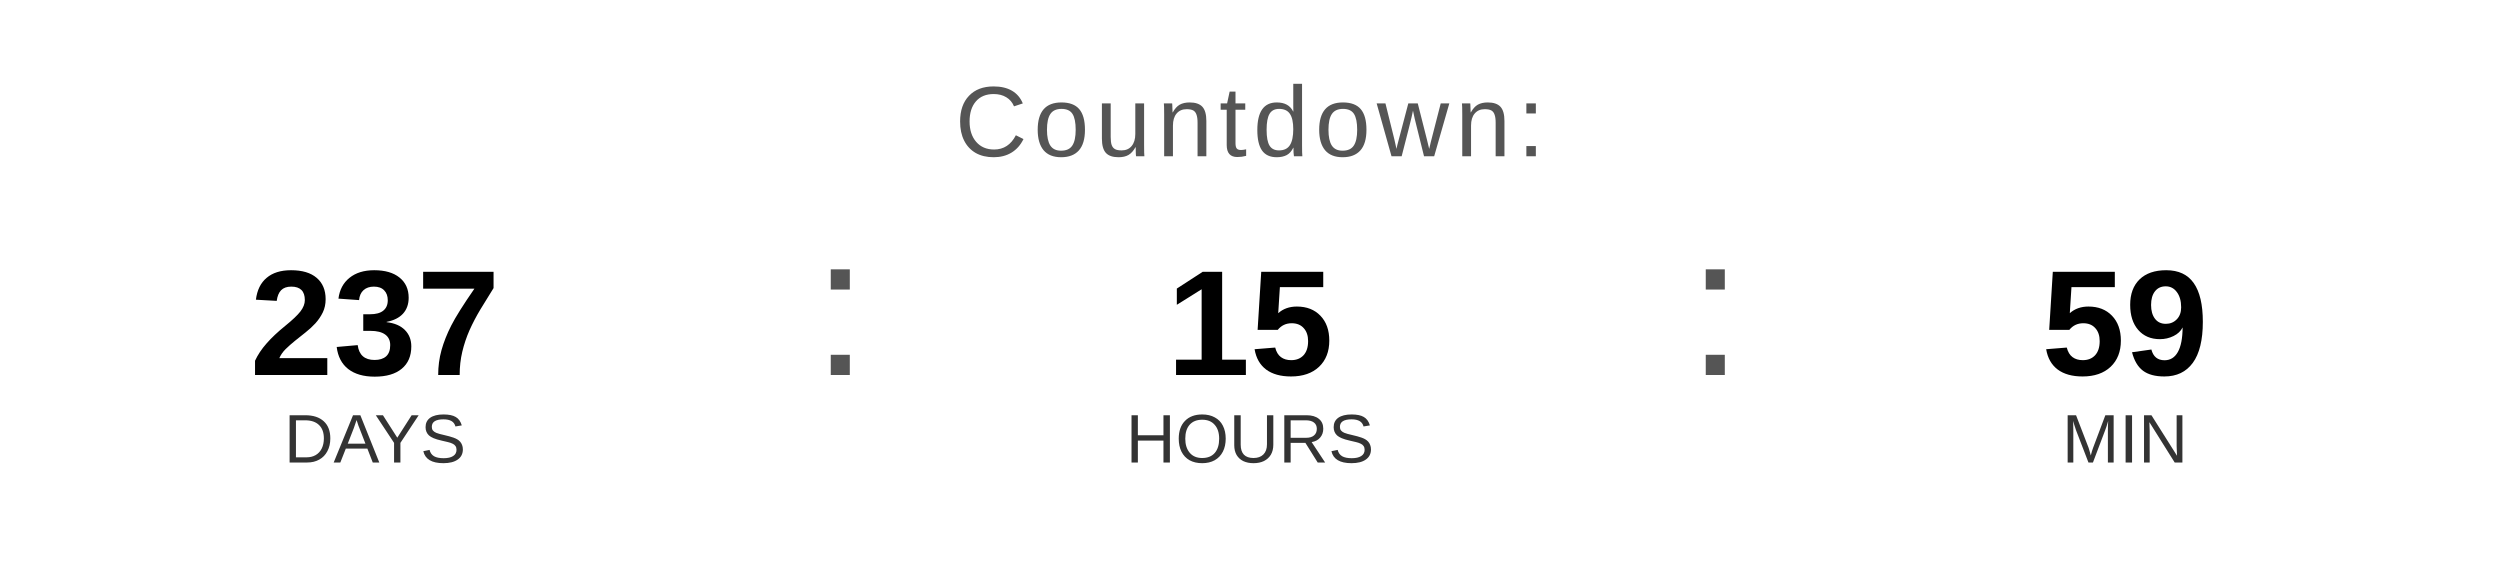
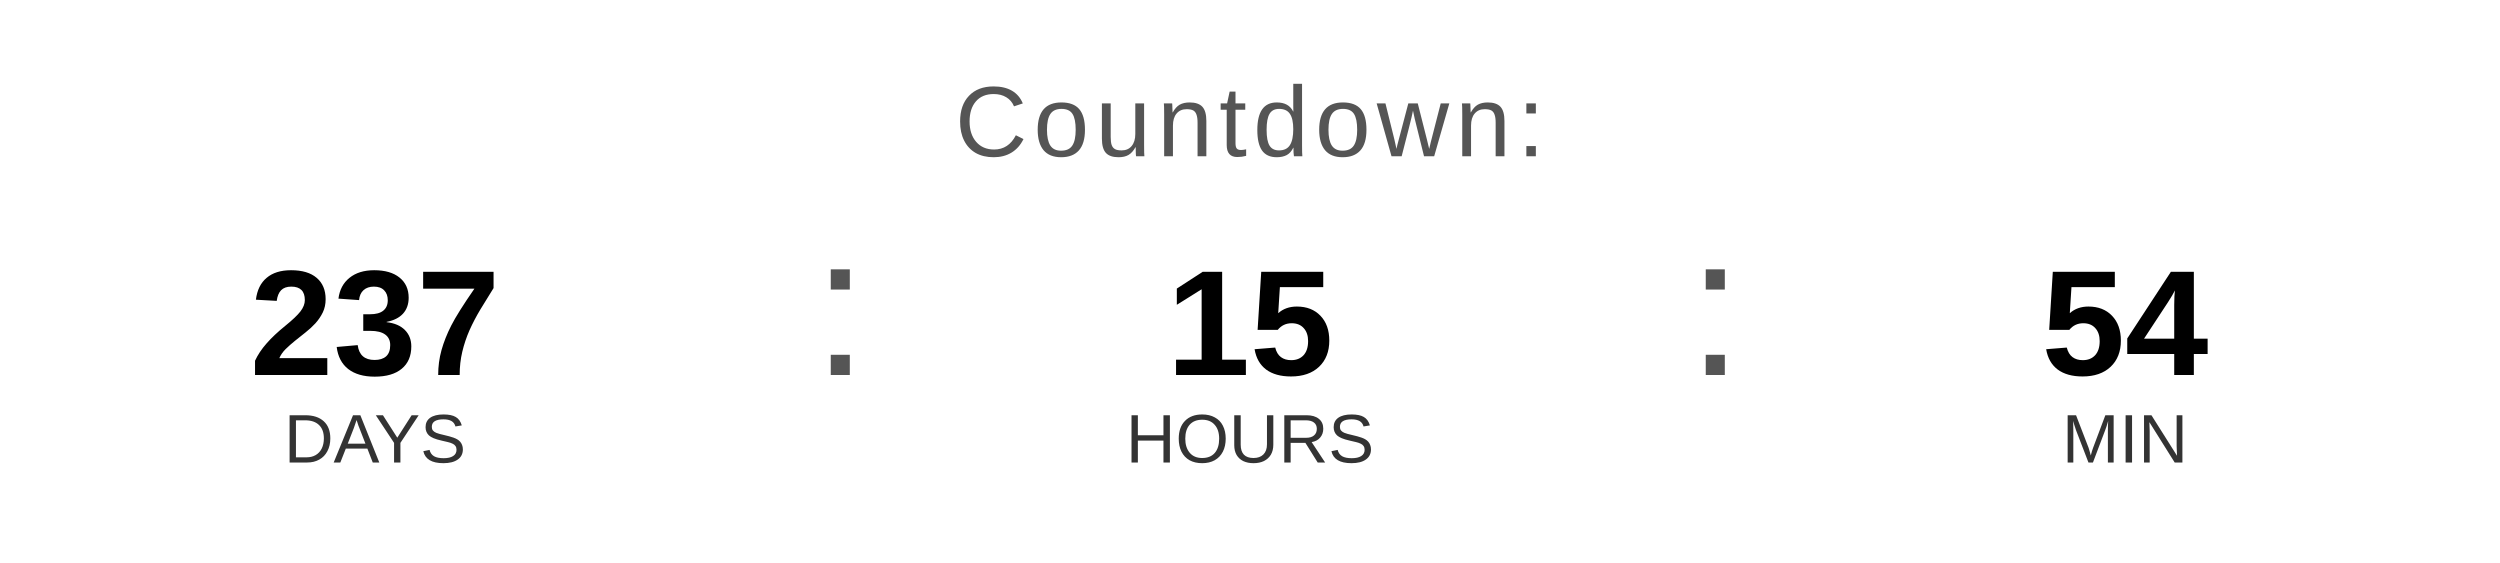
<svg xmlns="http://www.w3.org/2000/svg" width="400" height="90" viewBox="0 0 400 90">
  <text x="200" y="25" font-family="Arial, Helvetica, sans-serif" font-size="16" fill="#555555" text-anchor="middle" letter-spacing="1">
    Countdown:
  </text>
  <text x="60" y="60" font-family="Arial, Helvetica, sans-serif" font-size="24" font-weight="bold" fill="#000000" text-anchor="middle">237</text>
  <text x="60" y="74" font-family="Arial, Helvetica, sans-serif" font-size="11" fill="#333333" text-anchor="middle">DAYS</text>
  <text x="130" y="60" font-family="Arial, sans-serif" font-size="32" fill="#555555">:</text>
  <text x="200" y="60" font-family="Arial, Helvetica, sans-serif" font-size="24" font-weight="bold" fill="#000000" text-anchor="middle">15</text>
  <text x="200" y="74" font-family="Arial, Helvetica, sans-serif" font-size="11" fill="#333333" text-anchor="middle">HOURS</text>
  <text x="270" y="60" font-family="Arial, sans-serif" font-size="32" fill="#555555">:</text>
-   <text x="340" y="60" font-family="Arial, Helvetica, sans-serif" font-size="24" font-weight="bold" fill="#000000" text-anchor="middle">59</text>
+   <text x="340" y="60" font-family="Arial, Helvetica, sans-serif" font-size="24" font-weight="bold" fill="#000000" text-anchor="middle">54</text>
  <text x="340" y="74" font-family="Arial, Helvetica, sans-serif" font-size="11" fill="#333333" text-anchor="middle">MIN</text>
</svg>
